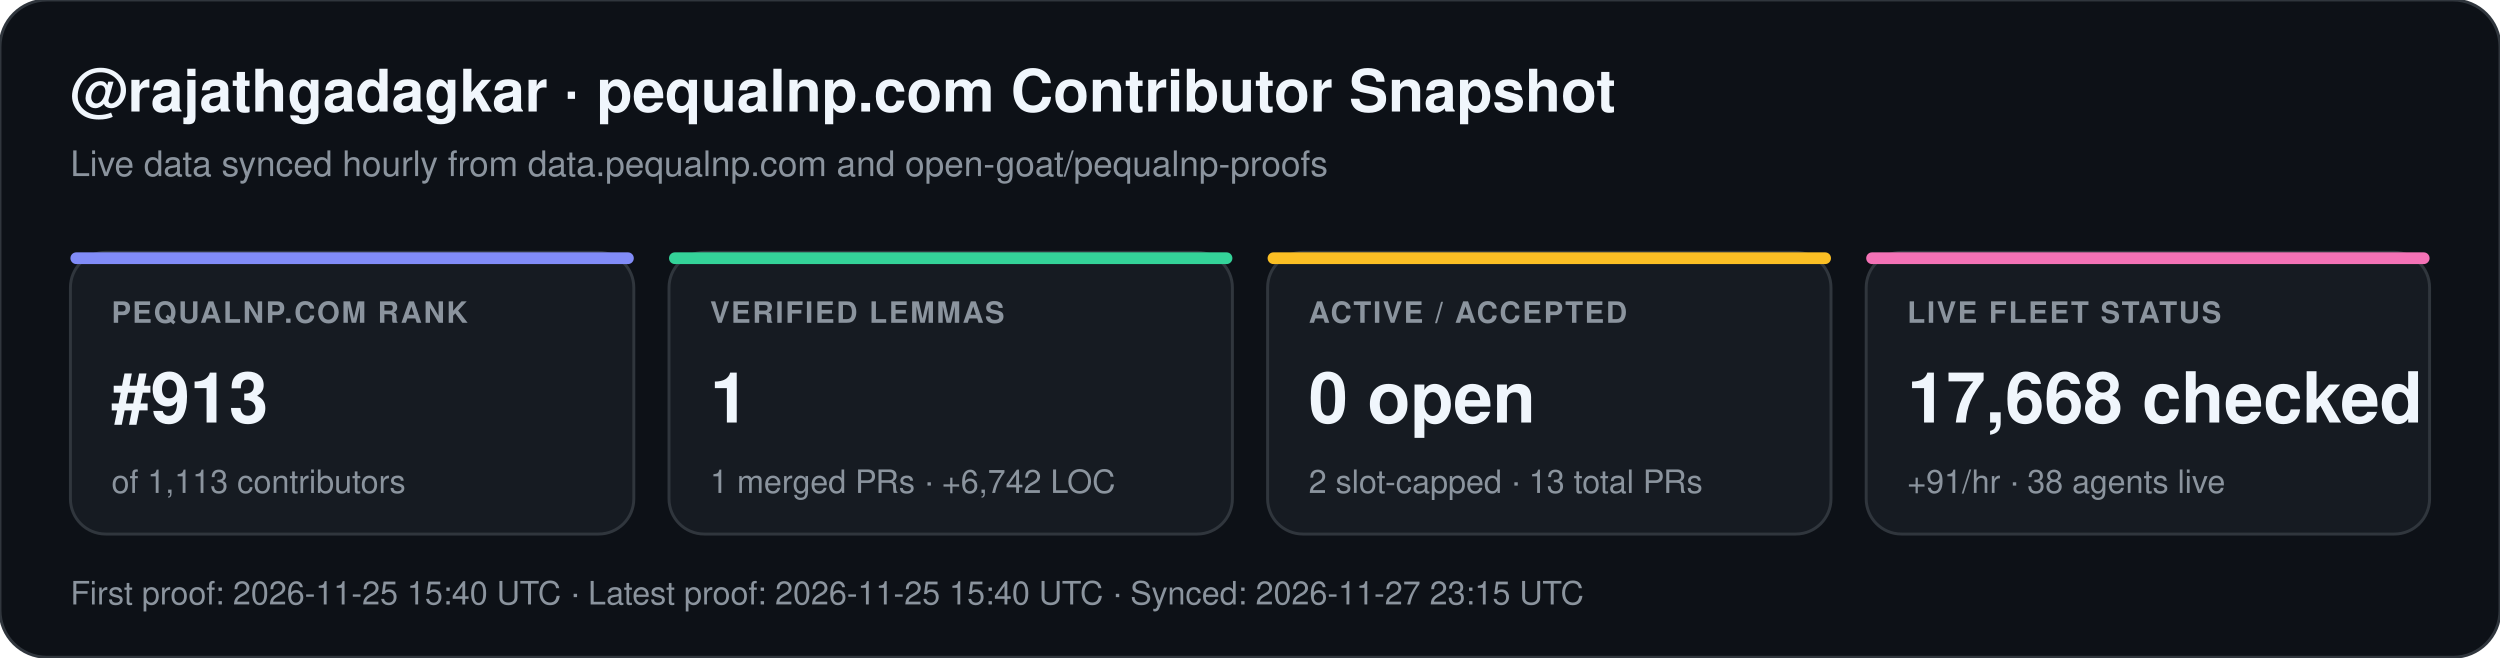
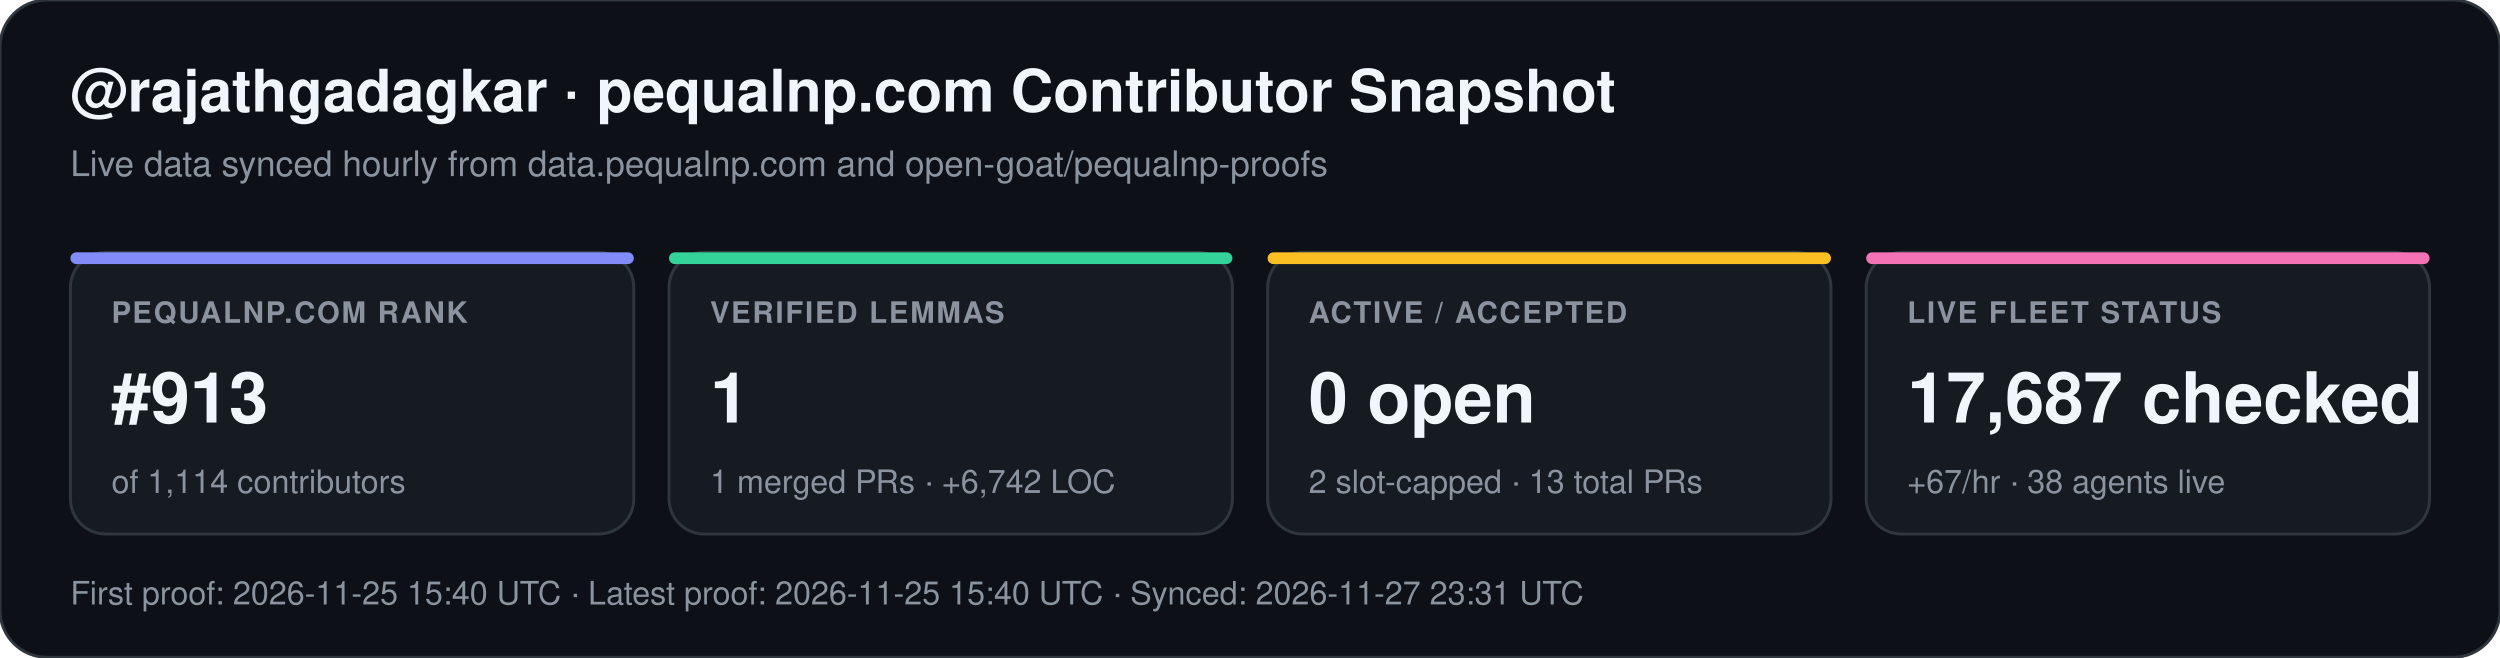
<svg xmlns="http://www.w3.org/2000/svg" width="852" height="224" viewBox="0 0 852 224" font-family="-apple-system,BlinkMacSystemFont,Segoe UI,Helvetica,Arial,sans-serif">
  <rect width="852" height="224" rx="16" fill="#0d1117" stroke="#30363d" stroke-width="1" />
  <text x="24" y="38" fill="#f0f6fc" font-size="20" font-weight="700">@rajathgadagkar · pequalnp.com Contributor Snapshot</text>
  <text x="24" y="60" fill="#8b949e" font-size="12">Live data synced hourly from data.pequalnp.com and open-goat/pequalnp-proofs</text>
  <rect x="24" y="86" width="192" height="96" rx="12" fill="#161b22" stroke="#30363d" stroke-width="1" />
  <rect x="24" y="86" width="192" height="4" rx="2" fill="#818cf8" />
  <text x="38" y="110" fill="#8b949e" font-size="10" font-weight="600" letter-spacing="0.6">PEQUALNP.COM RANK</text>
  <text x="38" y="144" fill="#f0f6fc" font-size="24" font-weight="700">#913</text>
-   <text x="38" y="168" fill="#8b949e" font-size="11">of 1,113 contributors</text>
+   <text x="38" y="168" fill="#8b949e" font-size="11">of 1,114 contributors</text>
  <rect x="228" y="86" width="192" height="96" rx="12" fill="#161b22" stroke="#30363d" stroke-width="1" />
  <rect x="228" y="86" width="192" height="4" rx="2" fill="#34d399" />
  <text x="242" y="110" fill="#8b949e" font-size="10" font-weight="600" letter-spacing="0.6">VERIFIED LEMMAS</text>
  <text x="242" y="144" fill="#f0f6fc" font-size="24" font-weight="700">1</text>
  <text x="242" y="168" fill="#8b949e" font-size="11">1 merged PRs · +6,742 LOC</text>
  <rect x="432" y="86" width="192" height="96" rx="12" fill="#161b22" stroke="#30363d" stroke-width="1" />
  <rect x="432" y="86" width="192" height="4" rx="2" fill="#fbbf24" />
  <text x="446" y="110" fill="#8b949e" font-size="10" font-weight="600" letter-spacing="0.6">ACTIVE / ACCEPTED</text>
  <text x="446" y="144" fill="#f0f6fc" font-size="24" font-weight="700">0 open</text>
  <text x="446" y="168" fill="#8b949e" font-size="11">2 slot-capped · 13 total PRs</text>
  <rect x="636" y="86" width="192" height="96" rx="12" fill="#161b22" stroke="#30363d" stroke-width="1" />
  <rect x="636" y="86" width="192" height="4" rx="2" fill="#f472b6" />
  <text x="650" y="110" fill="#8b949e" font-size="10" font-weight="600" letter-spacing="0.6">LIVE FLEET STATUS</text>
-   <text x="650" y="144" fill="#f0f6fc" font-size="24" font-weight="700">17,668 checked</text>
-   <text x="650" y="168" fill="#8b949e" font-size="11">+91/hr · 38 agents live</text>
-   <text x="24" y="206" fill="#8b949e" font-size="11">First proof: 2026-11-25 15:40 UTC  ·  Latest proof: 2026-11-25 15:40 UTC  ·  Synced: 2026-11-27 23:15 UTC</text>
+   <text x="650" y="144" fill="#f0f6fc" font-size="24" font-weight="700">17,687 checked</text>
+   <text x="650" y="168" fill="#8b949e" font-size="11">+67/hr · 38 agents live</text>
+   <text x="24" y="206" fill="#8b949e" font-size="11">First proof: 2026-11-25 15:40 UTC  ·  Latest proof: 2026-11-25 15:40 UTC  ·  Synced: 2026-11-27 23:31 UTC</text>
</svg>
